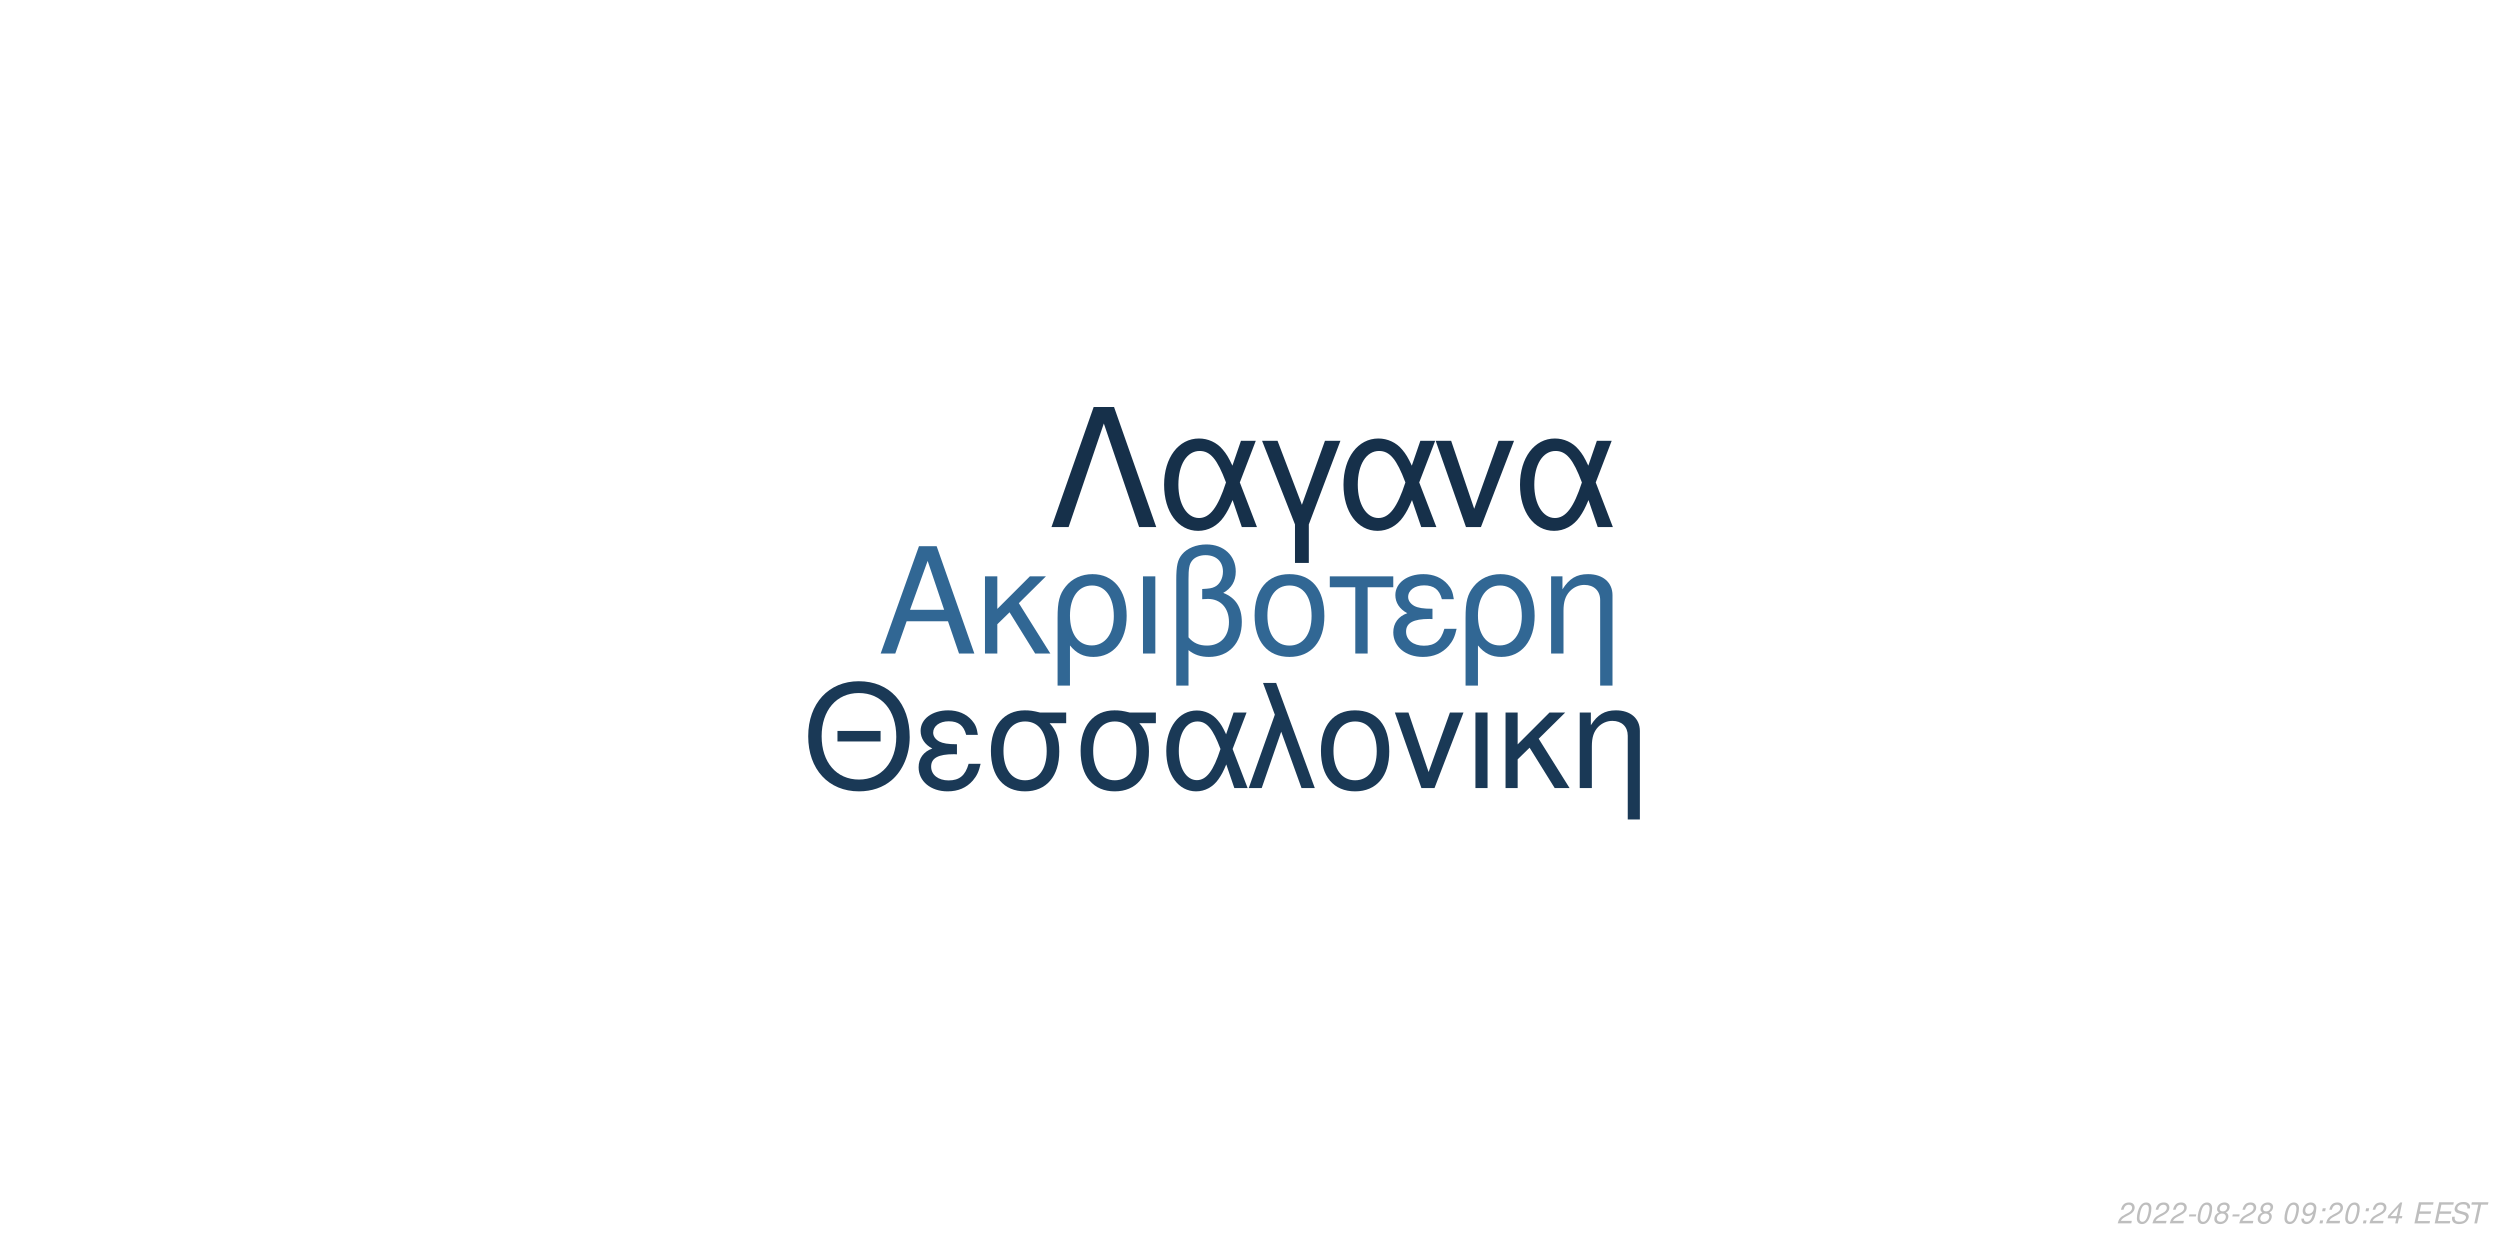
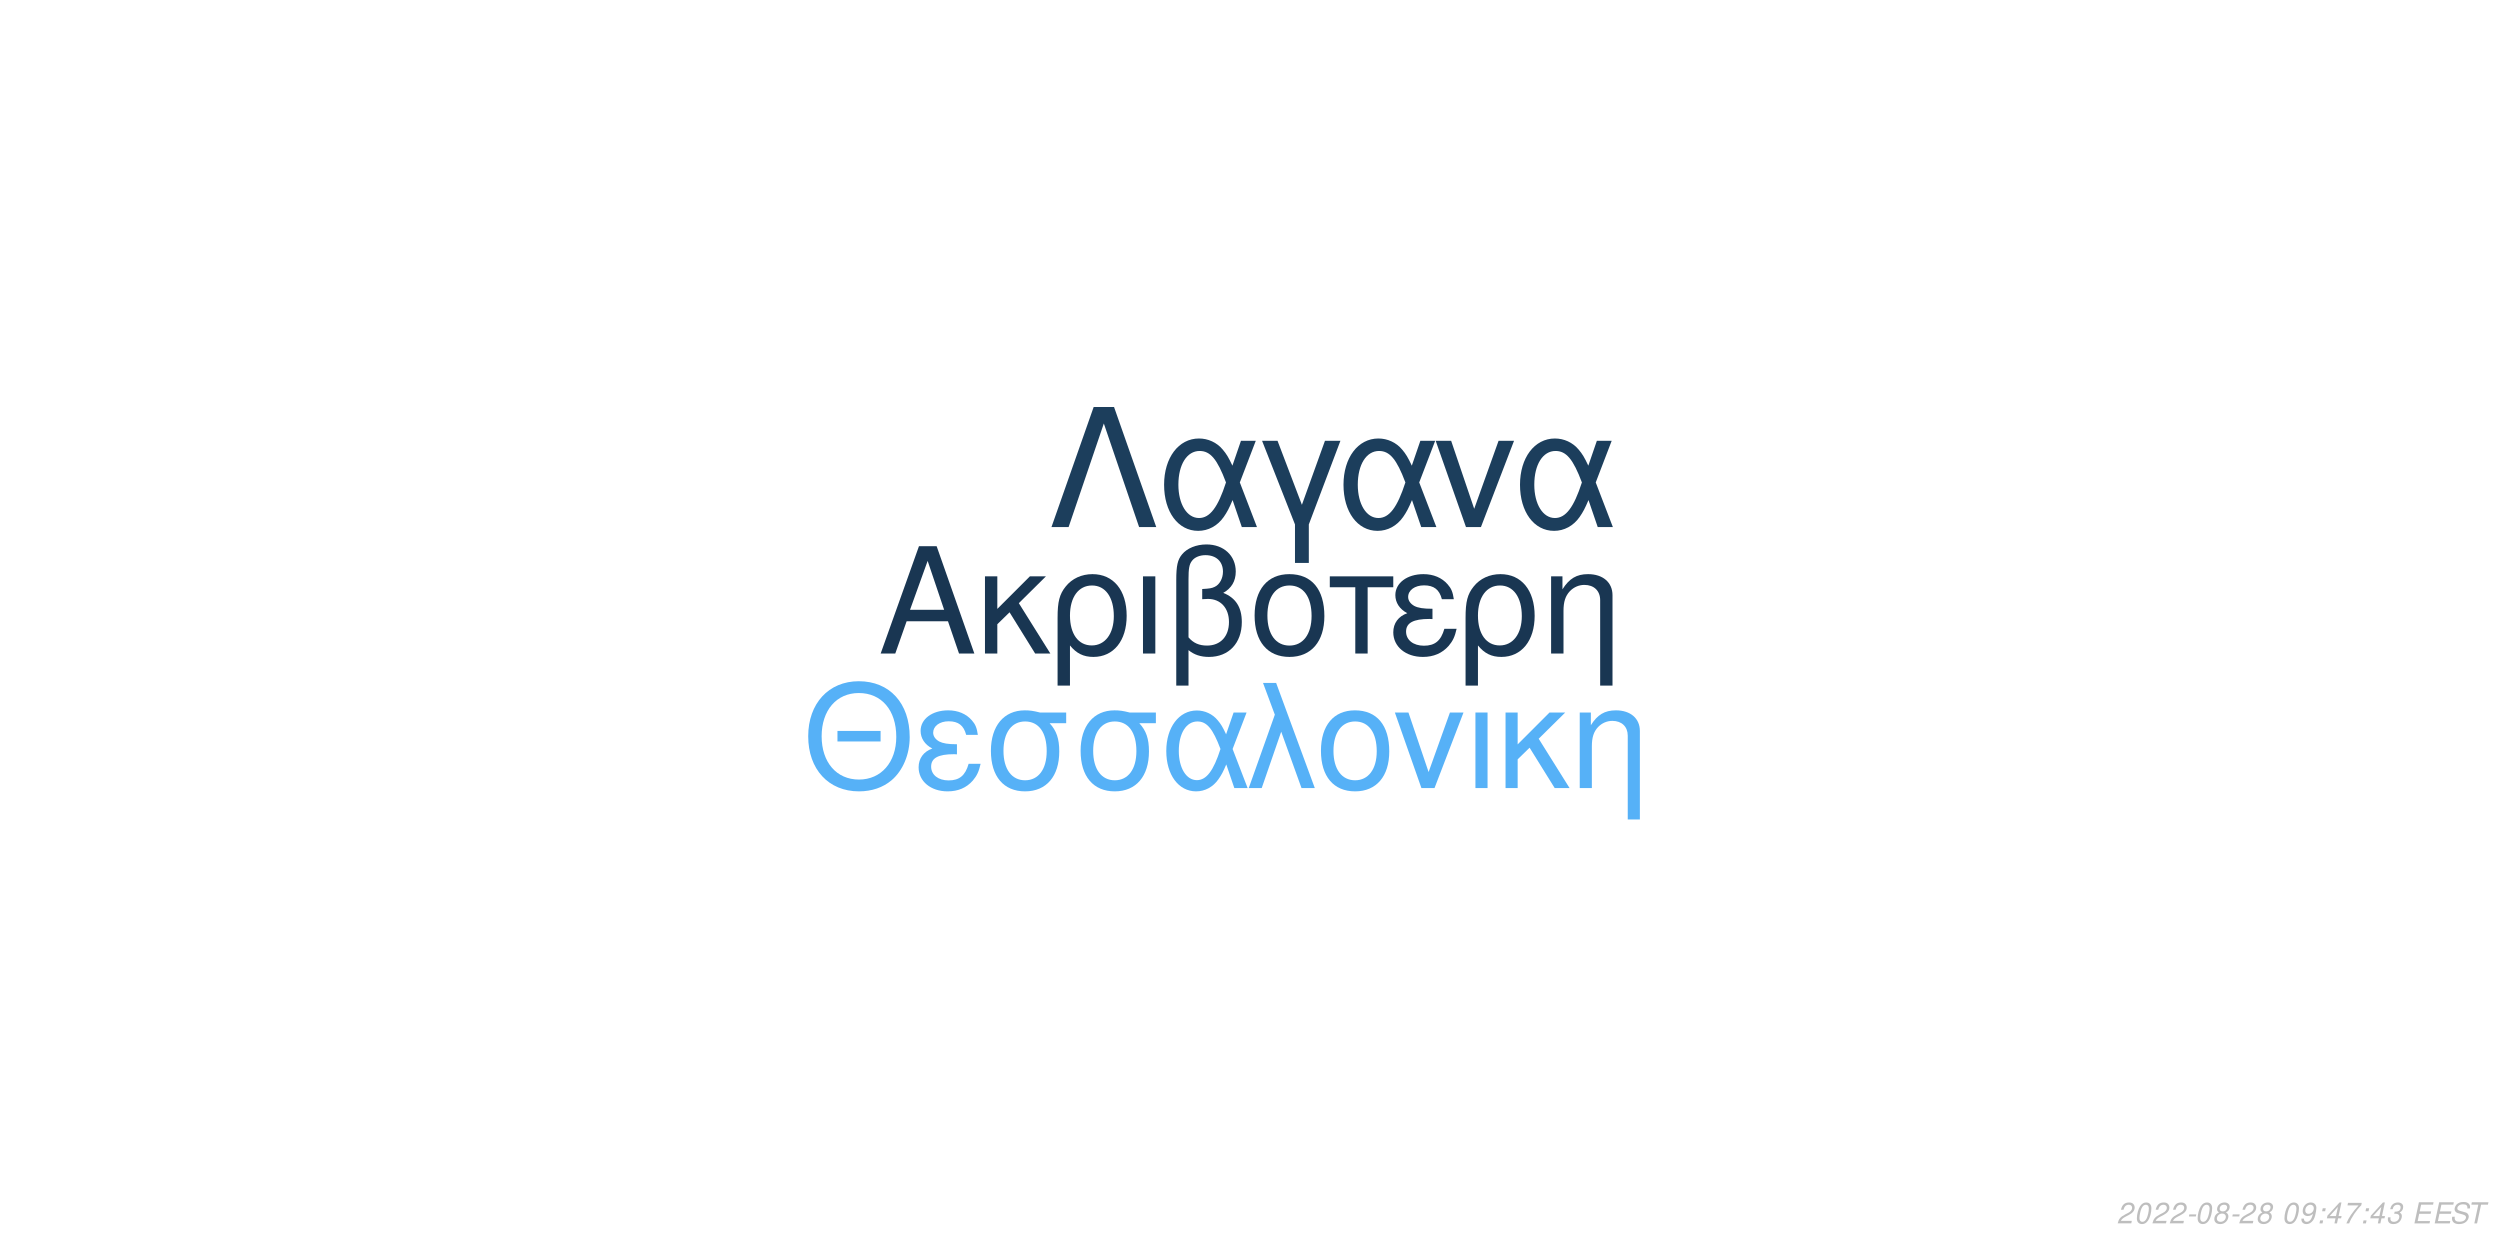
<svg xmlns="http://www.w3.org/2000/svg" xmlns:xlink="http://www.w3.org/1999/xlink" width="864pt" height="432pt" viewBox="0 0 864 432" version="1.1">
  <defs>
    <g>
      <symbol overflow="visible" id="glyph0-0">
        <path style="stroke:none;" d="" />
      </symbol>
      <symbol overflow="visible" id="glyph0-1">
        <path style="stroke:none;" d="M 24.125 -11.141 L 27.938 0 L 33.234 0 L 20.203 -37.094 L 14.094 -37.094 L 0.859 0 L 5.906 0 L 9.828 -11.141 Z M 22.797 -15.109 L 11 -15.109 L 17.094 -32.016 Z M 22.797 -15.109 " />
      </symbol>
      <symbol overflow="visible" id="glyph0-2">
        <path style="stroke:none;" d="M 7.172 -15.422 L 7.172 -26.672 L 2.906 -26.672 L 2.906 0 L 7.172 0 L 7.172 -10.125 L 11.406 -14.25 L 20.25 0 L 25.5 0 L 14.609 -17.406 L 23.969 -26.672 L 18.422 -26.672 Z M 7.172 -15.422 " />
      </symbol>
      <symbol overflow="visible" id="glyph0-3">
        <path style="stroke:none;" d="M 3 11.094 L 7.281 11.094 L 7.281 -2.797 C 9.516 -0.047 11.953 1.172 15.375 1.172 C 22.344 1.172 26.875 -4.422 26.875 -13.031 C 26.875 -21.891 22.297 -27.438 15.062 -27.438 C 11.297 -27.438 7.984 -25.906 5.797 -23.156 C 3.672 -20.516 3 -17.969 3 -12.359 Z M 14.906 -23.516 C 19.547 -23.516 22.438 -19.438 22.438 -12.922 C 22.438 -6.812 19.391 -2.797 14.812 -2.797 C 10.172 -2.797 7.281 -6.766 7.281 -13.125 C 7.281 -19.484 10.234 -23.516 14.906 -23.516 Z M 14.906 -23.516 " />
      </symbol>
      <symbol overflow="visible" id="glyph0-4">
        <path style="stroke:none;" d="M 3.516 0 L 7.781 0 L 7.781 -26.672 L 3.516 -26.672 Z M 3.516 0 " />
      </symbol>
      <symbol overflow="visible" id="glyph0-5">
        <path style="stroke:none;" d="M 4.016 11.094 L 8.25 11.094 L 8.25 -1.172 C 10.172 0.406 12.422 1.172 15.312 1.172 C 22.188 1.172 26.672 -3.609 26.672 -10.891 C 26.672 -15.984 24.578 -19.234 20.25 -20.969 C 23.109 -22.547 24.578 -25.031 24.578 -28.344 C 24.578 -33.844 20.406 -37.703 14.453 -37.703 C 10.938 -37.703 7.734 -36.391 6 -34.25 C 4.484 -32.422 4.016 -30.328 4.016 -25.391 Z M 8.25 -25.656 C 8.25 -29.359 8.5 -30.844 9.469 -32.062 C 10.375 -33.281 12.156 -34 14.094 -34 C 17.812 -34 20.156 -31.812 20.156 -28.297 C 20.156 -25.953 18.984 -23.812 17.297 -23.047 C 16.281 -22.547 15.469 -22.438 12.984 -22.297 L 12.984 -18.781 C 13.734 -18.828 14.344 -18.875 14.969 -18.875 C 19.344 -18.875 22.234 -15.719 22.234 -10.891 C 22.234 -5.906 19.281 -2.75 14.656 -2.75 C 11.953 -2.75 9.922 -3.609 8.25 -5.594 Z M 8.25 -25.656 " />
      </symbol>
      <symbol overflow="visible" id="glyph0-6">
        <path style="stroke:none;" d="M 14.094 -27.438 C 6.562 -27.438 2.094 -22.094 2.094 -13.125 C 2.094 -4.125 6.562 1.172 14.141 1.172 C 21.672 1.172 26.203 -4.172 26.203 -12.922 C 26.203 -22.188 21.828 -27.438 14.094 -27.438 Z M 14.141 -23.516 C 18.938 -23.516 21.781 -19.594 21.781 -12.984 C 21.781 -6.672 18.828 -2.75 14.141 -2.75 C 9.422 -2.75 6.516 -6.672 6.516 -13.125 C 6.516 -19.594 9.422 -23.516 14.141 -23.516 Z M 14.141 -23.516 " />
      </symbol>
      <symbol overflow="visible" id="glyph0-7">
        <path style="stroke:none;" d="M 7.891 0 L 12.156 0 L 12.156 -22.906 L 21.016 -22.906 L 21.016 -26.672 L -0.922 -26.672 L -0.922 -22.906 L 7.891 -22.906 Z M 7.891 0 " />
      </symbol>
      <symbol overflow="visible" id="glyph0-8">
        <path style="stroke:none;" d="M 14.562 -15.469 C 11.344 -15.469 9.562 -15.781 8.297 -16.438 C 6.922 -17.203 6.156 -18.328 6.156 -19.547 C 6.156 -21.891 8.453 -23.562 11.656 -23.562 C 15.062 -23.562 16.953 -22.094 17.812 -18.781 L 21.938 -18.781 C 21.578 -21.266 21.062 -22.5 19.797 -23.922 C 17.812 -26.203 14.906 -27.438 11.453 -27.438 C 5.797 -27.438 1.734 -24.375 1.734 -20.203 C 1.734 -17.609 3.156 -15.375 5.859 -13.938 C 2.797 -12.875 1.016 -10.484 1.016 -7.328 C 1.016 -2.391 5.297 1.172 11.25 1.172 C 14.969 1.172 17.906 -0.109 20.156 -2.641 C 21.578 -4.328 22.297 -5.797 22.906 -8.547 L 18.672 -8.547 C 17.5 -4.422 15.422 -2.703 11.609 -2.703 C 7.938 -2.703 5.438 -4.688 5.438 -7.578 C 5.438 -10.578 7.938 -11.953 13.484 -11.953 C 13.641 -11.953 14.094 -11.953 14.562 -11.906 Z M 14.562 -15.469 " />
      </symbol>
      <symbol overflow="visible" id="glyph0-9">
        <path style="stroke:none;" d="M 3.562 -26.672 L 3.562 0 L 7.844 0 L 7.844 -14.703 C 7.844 -17.906 8.5 -19.891 10.031 -21.531 C 11.406 -22.953 13.188 -23.719 15.062 -23.719 C 18.375 -23.719 20.516 -21.672 20.516 -18.469 L 20.516 11.094 L 24.781 11.094 L 24.781 -20.156 C 24.781 -24.578 21.469 -27.438 16.328 -27.438 C 12.359 -27.438 9.828 -25.906 7.484 -22.188 L 7.484 -26.672 Z M 3.562 -26.672 " />
      </symbol>
      <symbol overflow="visible" id="glyph1-0">
        <path style="stroke:none;" d="" />
      </symbol>
      <symbol overflow="visible" id="glyph1-1">
        <path style="stroke:none;" d="M 26.859 -19.734 L 11.953 -19.734 L 11.953 -16.094 L 26.859 -16.094 Z M 19.328 -36.922 C 8.922 -36.922 1.844 -29.25 1.844 -17.891 C 1.844 -6.484 8.875 1.141 19.391 1.141 C 23.812 1.141 27.703 -0.203 30.641 -2.688 C 34.578 -6.031 36.922 -11.656 36.922 -17.594 C 36.922 -29.297 30 -36.922 19.328 -36.922 Z M 19.328 -32.844 C 27.203 -32.844 32.281 -26.906 32.281 -17.688 C 32.281 -8.922 27.062 -2.938 19.391 -2.938 C 11.609 -2.938 6.484 -8.922 6.484 -17.891 C 6.484 -26.859 11.609 -32.844 19.328 -32.844 Z M 19.328 -32.844 " />
      </symbol>
      <symbol overflow="visible" id="glyph1-2">
        <path style="stroke:none;" d="M 14.25 -15.141 C 11.109 -15.141 9.375 -15.453 8.125 -16.094 C 6.781 -16.844 6.031 -17.938 6.031 -19.141 C 6.031 -21.422 8.266 -23.078 11.406 -23.078 C 14.75 -23.078 16.594 -21.625 17.438 -18.391 L 21.469 -18.391 C 21.125 -20.828 20.625 -22.031 19.391 -23.422 C 17.438 -25.656 14.594 -26.859 11.219 -26.859 C 5.688 -26.859 1.688 -23.875 1.688 -19.781 C 1.688 -17.234 3.094 -15.047 5.734 -13.656 C 2.734 -12.609 1 -10.266 1 -7.172 C 1 -2.344 5.188 1.141 11.016 1.141 C 14.656 1.141 17.547 -0.094 19.734 -2.594 C 21.125 -4.234 21.828 -5.688 22.422 -8.375 L 18.281 -8.375 C 17.141 -4.328 15.094 -2.641 11.359 -2.641 C 7.766 -2.641 5.328 -4.578 5.328 -7.422 C 5.328 -10.359 7.766 -11.703 13.203 -11.703 C 13.359 -11.703 13.797 -11.703 14.25 -11.656 Z M 14.25 -15.141 " />
      </symbol>
      <symbol overflow="visible" id="glyph1-3">
        <path style="stroke:none;" d="M 29 -26.109 L 19.938 -26.109 C 17.594 -26.703 16.438 -26.859 14.703 -26.859 C 7.469 -26.859 2.984 -21.469 2.984 -12.859 C 2.984 -4.031 7.375 1.141 14.797 1.141 C 22.172 1.141 26.609 -4.078 26.609 -12.656 C 26.609 -17.047 25.656 -19.828 23.266 -22.422 L 29 -22.422 Z M 14.797 -23.016 C 19.531 -23.016 22.266 -19.234 22.266 -12.75 C 22.266 -6.531 19.438 -2.688 14.797 -2.688 C 10.172 -2.688 7.328 -6.531 7.328 -12.859 C 7.328 -19.188 10.172 -23.016 14.797 -23.016 Z M 14.797 -23.016 " />
      </symbol>
      <symbol overflow="visible" id="glyph1-4">
        <path style="stroke:none;" d="M 29.344 -26.109 L 24.859 -26.109 L 22.266 -18.578 C 21.125 -21.031 20.484 -22.125 19.328 -23.469 C 17.547 -25.609 14.906 -26.812 12.156 -26.812 C 5.984 -26.812 1.594 -20.984 1.594 -12.812 C 1.594 -4.578 5.828 1.141 11.906 1.141 C 14.953 1.141 17.734 -0.344 19.625 -3.047 C 20.672 -4.531 21.281 -5.688 22.328 -8.172 L 25.109 0 L 29.703 0 L 24.516 -13.5 Z M 20.328 -13.5 C 17.891 -5.922 15.453 -2.734 12.156 -2.734 C 8.516 -2.734 5.922 -6.922 5.922 -12.812 C 5.922 -18.938 8.516 -23.016 12.359 -23.016 C 15.594 -23.016 17.688 -20.531 20.328 -13.5 Z M 20.328 -13.5 " />
      </symbol>
      <symbol overflow="visible" id="glyph1-5">
        <path style="stroke:none;" d="M 1.094 0 L 5.578 0 L 12.312 -19.484 L 19.328 0 L 23.922 0 L 10.562 -36.328 L 6.031 -36.328 L 10.109 -25.359 Z M 1.094 0 " />
      </symbol>
      <symbol overflow="visible" id="glyph1-6">
        <path style="stroke:none;" d="M 13.797 -26.859 C 6.422 -26.859 2.047 -21.625 2.047 -12.859 C 2.047 -4.031 6.422 1.141 13.859 1.141 C 21.234 1.141 25.656 -4.078 25.656 -12.656 C 25.656 -21.719 21.375 -26.859 13.797 -26.859 Z M 13.859 -23.016 C 18.531 -23.016 21.328 -19.188 21.328 -12.703 C 21.328 -6.531 18.438 -2.688 13.859 -2.688 C 9.219 -2.688 6.375 -6.531 6.375 -12.859 C 6.375 -19.188 9.219 -23.016 13.859 -23.016 Z M 13.859 -23.016 " />
      </symbol>
      <symbol overflow="visible" id="glyph1-7">
        <path style="stroke:none;" d="M 14.297 0 L 24.312 -26.109 L 19.625 -26.109 L 12.25 -5.531 L 5.281 -26.109 L 0.594 -26.109 L 9.766 0 Z M 14.297 0 " />
      </symbol>
      <symbol overflow="visible" id="glyph1-8">
        <path style="stroke:none;" d="M 3.438 0 L 7.625 0 L 7.625 -26.109 L 3.438 -26.109 Z M 3.438 0 " />
      </symbol>
      <symbol overflow="visible" id="glyph1-9">
        <path style="stroke:none;" d="M 7.031 -15.094 L 7.031 -26.109 L 2.844 -26.109 L 2.844 0 L 7.031 0 L 7.031 -9.922 L 11.156 -13.953 L 19.828 0 L 24.969 0 L 14.297 -17.047 L 23.469 -26.109 L 18.031 -26.109 Z M 7.031 -15.094 " />
      </symbol>
      <symbol overflow="visible" id="glyph1-10">
        <path style="stroke:none;" d="M 3.484 -26.109 L 3.484 0 L 7.672 0 L 7.672 -14.406 C 7.672 -17.547 8.328 -19.484 9.812 -21.078 C 11.156 -22.469 12.906 -23.219 14.75 -23.219 C 17.984 -23.219 20.078 -21.234 20.078 -18.094 L 20.078 10.859 L 24.266 10.859 L 24.266 -19.734 C 24.266 -24.062 21.031 -26.859 16 -26.859 C 12.109 -26.859 9.609 -25.359 7.328 -21.719 L 7.328 -26.109 Z M 3.484 -26.109 " />
      </symbol>
      <symbol overflow="visible" id="glyph2-0">
        <path style="stroke:none;" d="" />
      </symbol>
      <symbol overflow="visible" id="glyph2-1">
        <path style="stroke:none;" d="M 22.531 -41.484 L 15.484 -41.484 L 0.906 0 L 6.828 0 L 19 -35.797 L 31.188 0 L 37.109 0 Z M 22.531 -41.484 " />
      </symbol>
      <symbol overflow="visible" id="glyph2-2">
        <path style="stroke:none;" d="M 33.516 -29.812 L 28.391 -29.812 L 25.438 -21.219 C 24.125 -24.016 23.391 -25.266 22.078 -26.797 C 20.031 -29.25 17.016 -30.609 13.891 -30.609 C 6.828 -30.609 1.828 -23.953 1.828 -14.625 C 1.828 -5.234 6.656 1.312 13.594 1.312 C 17.078 1.312 20.266 -0.391 22.422 -3.469 C 23.609 -5.172 24.297 -6.484 25.5 -9.328 L 28.688 0 L 33.922 0 L 28 -15.422 Z M 23.219 -15.422 C 20.422 -6.766 17.641 -3.125 13.891 -3.125 C 9.734 -3.125 6.766 -7.906 6.766 -14.625 C 6.766 -21.625 9.734 -26.297 14.109 -26.297 C 17.812 -26.297 20.203 -23.453 23.219 -15.422 Z M 23.219 -15.422 " />
      </symbol>
      <symbol overflow="visible" id="glyph2-3">
        <path style="stroke:none;" d="M 12.062 12.406 L 16.844 12.406 L 16.844 -0.906 L 27.766 -29.812 L 22.422 -29.812 L 14.453 -7.688 L 6.031 -29.812 L 0.688 -29.812 L 12.062 -0.906 Z M 12.062 12.406 " />
      </symbol>
      <symbol overflow="visible" id="glyph2-4">
        <path style="stroke:none;" d="M 16.328 0 L 27.766 -29.812 L 22.422 -29.812 L 14 -6.312 L 6.031 -29.812 L 0.688 -29.812 L 11.156 0 Z M 16.328 0 " />
      </symbol>
      <symbol overflow="visible" id="glyph3-0">
        <path style="stroke:none;" d="" />
      </symbol>
      <symbol overflow="visible" id="glyph3-1">
        <path style="stroke:none;" d="M 5.234 -0.875 L 1.469 -0.875 C 1.641 -1.375 2.203 -1.891 3.109 -2.344 L 4.234 -2.938 C 5.562 -3.625 6.219 -4.469 6.219 -5.484 C 6.219 -5.938 6.062 -6.359 5.797 -6.656 C 5.469 -7.047 4.984 -7.234 4.312 -7.234 C 2.766 -7.234 1.891 -6.453 1.484 -4.734 L 2.375 -4.734 C 2.484 -5.188 2.609 -5.484 2.797 -5.75 C 3.094 -6.203 3.609 -6.453 4.188 -6.453 C 4.891 -6.453 5.344 -6.031 5.344 -5.375 C 5.344 -4.703 4.859 -4.094 4.016 -3.656 L 2.984 -3.125 C 1.234 -2.188 0.797 -1.656 0.344 -0.016 L 5.047 -0.016 Z M 5.234 -0.875 " />
      </symbol>
      <symbol overflow="visible" id="glyph3-2">
        <path style="stroke:none;" d="M 4.203 -7.234 C 3.375 -7.234 2.688 -6.812 2.125 -5.984 C 1.484 -5.047 0.984 -3.188 0.984 -1.734 C 0.984 -1.109 1.172 -0.562 1.484 -0.266 C 1.797 0.047 2.281 0.234 2.766 0.234 C 3.625 0.234 4.281 -0.156 4.859 -1.016 C 5.516 -1.953 6 -3.797 6 -5.266 C 6 -6.5 5.328 -7.234 4.203 -7.234 Z M 4.094 -6.453 C 4.734 -6.453 5.125 -5.984 5.125 -5.156 C 5.125 -4.203 4.781 -2.625 4.406 -1.812 C 3.984 -0.938 3.516 -0.547 2.875 -0.547 C 2.25 -0.547 1.875 -1.031 1.875 -1.828 C 1.875 -2.797 2.203 -4.344 2.594 -5.203 C 2.984 -6.047 3.453 -6.453 4.094 -6.453 Z M 4.094 -6.453 " />
      </symbol>
      <symbol overflow="visible" id="glyph3-3">
        <path style="stroke:none;" d="M 3.516 -3.125 L 1.125 -3.125 L 0.969 -2.406 L 3.359 -2.406 Z M 3.516 -3.125 " />
      </symbol>
      <symbol overflow="visible" id="glyph3-4">
        <path style="stroke:none;" d="M 4.766 -3.797 C 5.078 -3.969 5.234 -4.078 5.438 -4.234 C 5.812 -4.594 6.062 -5.172 6.062 -5.734 C 6.062 -6.625 5.344 -7.234 4.266 -7.234 C 2.812 -7.234 1.703 -6.219 1.703 -4.875 C 1.703 -4.406 1.875 -4.125 2.359 -3.812 C 1.297 -3.312 0.75 -2.516 0.75 -1.469 C 0.75 -0.438 1.547 0.234 2.812 0.234 C 3.656 0.234 4.359 -0.094 4.938 -0.734 C 5.359 -1.234 5.609 -1.859 5.609 -2.438 C 5.609 -3.047 5.312 -3.516 4.766 -3.797 Z M 4.109 -6.453 C 4.797 -6.453 5.188 -6.125 5.188 -5.578 C 5.188 -5.266 5.062 -4.922 4.859 -4.672 C 4.562 -4.312 4.188 -4.156 3.656 -4.156 C 2.984 -4.156 2.594 -4.453 2.594 -4.984 C 2.594 -5.859 3.203 -6.453 4.109 -6.453 Z M 3.453 -3.406 C 4.234 -3.406 4.734 -2.984 4.734 -2.312 C 4.734 -1.312 3.922 -0.547 2.875 -0.547 C 2.125 -0.547 1.625 -0.969 1.625 -1.625 C 1.625 -2.609 2.438 -3.406 3.453 -3.406 Z M 3.453 -3.406 " />
      </symbol>
      <symbol overflow="visible" id="glyph3-5">
        <path style="stroke:none;" d="" />
      </symbol>
      <symbol overflow="visible" id="glyph3-6">
        <path style="stroke:none;" d="M 0.844 -1.656 C 0.844 -1.547 0.844 -1.438 0.844 -1.375 C 0.844 -0.406 1.531 0.234 2.578 0.234 C 3.203 0.234 3.766 0.016 4.297 -0.438 C 4.938 -1 5.312 -1.656 5.594 -2.719 C 5.844 -3.672 6.016 -4.766 6.016 -5.375 C 6.016 -5.844 5.844 -6.328 5.547 -6.656 C 5.203 -7.031 4.703 -7.234 4.062 -7.234 C 2.516 -7.234 1.297 -5.938 1.297 -4.266 C 1.297 -3.203 1.984 -2.547 3.047 -2.547 C 3.484 -2.547 3.953 -2.672 4.281 -2.891 C 4.406 -2.984 4.547 -3.078 4.828 -3.344 C 4.438 -1.484 3.703 -0.547 2.703 -0.547 C 2.109 -0.547 1.719 -0.938 1.719 -1.547 L 1.719 -1.656 Z M 3.953 -6.453 C 4.625 -6.453 5.141 -5.953 5.141 -5.281 C 5.141 -4.188 4.312 -3.312 3.297 -3.312 C 2.594 -3.312 2.172 -3.734 2.172 -4.453 C 2.172 -5.562 2.984 -6.453 3.953 -6.453 Z M 3.953 -6.453 " />
      </symbol>
      <symbol overflow="visible" id="glyph3-7">
        <path style="stroke:none;" d="M 2.359 -1.031 L 1.312 -1.031 L 1.094 0 L 2.141 0 Z M 3.266 -5.234 L 2.219 -5.234 L 2 -4.203 L 3.047 -4.203 Z M 3.266 -5.234 " />
      </symbol>
      <symbol overflow="visible" id="glyph3-8">
        <path style="stroke:none;" d="M 3.625 -1.75 L 3.266 0 L 4.141 0 L 4.516 -1.75 L 5.562 -1.75 L 5.734 -2.531 L 4.688 -2.531 L 5.688 -7.234 L 5.016 -7.234 L 0.844 -2.672 L 0.641 -1.75 Z M 3.797 -2.531 L 1.594 -2.531 L 4.469 -5.703 Z M 3.797 -2.531 " />
      </symbol>
      <symbol overflow="visible" id="glyph3-9">
+         <path style="stroke:none;" d="M 6.703 -7.094 L 1.953 -7.094 L 1.766 -6.219 L 5.594 -6.219 C 3.344 -3.688 2.266 -2.109 1.375 0 L 2.344 0 C 3.031 -1.906 4.828 -4.594 6.547 -6.281 Z M 6.703 -7.094 " />
+       </symbol>
+       <symbol overflow="visible" id="glyph3-10">
+         <path style="stroke:none;" d="M 2.922 -3.312 C 3.125 -3.344 3.234 -3.344 3.375 -3.344 C 4.203 -3.344 4.688 -3 4.688 -2.406 C 4.688 -1.312 3.906 -0.547 2.781 -0.547 C 2.047 -0.547 1.594 -0.938 1.594 -1.562 C 1.594 -1.719 1.609 -1.844 1.656 -2.094 L 0.766 -2.094 C 0.734 -1.797 0.719 -1.641 0.719 -1.469 C 0.719 -0.375 1.406 0.234 2.641 0.234 C 3.547 0.234 4.297 -0.078 4.812 -0.656 C 5.266 -1.156 5.562 -1.875 5.562 -2.547 C 5.562 -3.125 5.344 -3.453 4.797 -3.734 C 5.641 -4.234 6.016 -4.844 6.016 -5.734 C 6.016 -6.656 5.312 -7.234 4.203 -7.234 C 3.375 -7.234 2.672 -6.938 2.188 -6.375 C 1.891 -6.031 1.703 -5.641 1.516 -4.906 L 2.391 -4.906 C 2.5 -5.359 2.594 -5.594 2.734 -5.812 C 3.047 -6.234 3.516 -6.453 4.078 -6.453 C 4.734 -6.453 5.141 -6.125 5.141 -5.578 C 5.141 -5.188 5.016 -4.797 4.797 -4.547 C 4.516 -4.234 4 -4.062 3.266 -4.062 L 3.078 -4.062 Z M 2.922 -3.312 " />
+       </symbol>
+       <symbol overflow="visible" id="glyph3-11">
        <path style="stroke:none;" d="M 2.547 -3.312 L 6.5 -3.312 L 6.688 -4.141 L 2.719 -4.141 L 3.219 -6.469 L 7.344 -6.469 L 7.516 -7.297 L 2.453 -7.297 L 0.906 0 L 6.125 0 L 6.297 -0.812 L 2.016 -0.812 Z M 2.547 -3.312 " />
      </symbol>
-       <symbol overflow="visible" id="glyph3-10">
+       <symbol overflow="visible" id="glyph3-12">
        <path style="stroke:none;" d="M 7.062 -5.156 C 7.125 -5.438 7.141 -5.562 7.141 -5.703 C 7.141 -6.156 6.938 -6.594 6.594 -6.891 C 6.188 -7.25 5.656 -7.406 4.875 -7.406 C 3.844 -7.406 3.047 -7.125 2.5 -6.562 C 2.094 -6.141 1.781 -5.438 1.781 -4.922 C 1.781 -4.297 2.219 -3.766 2.891 -3.562 L 4.594 -3.094 C 5.406 -2.859 5.734 -2.578 5.734 -2.094 C 5.734 -1.781 5.547 -1.406 5.266 -1.141 C 4.844 -0.766 4.266 -0.578 3.453 -0.578 C 2.328 -0.578 1.812 -0.984 1.812 -1.906 C 1.812 -2.047 1.812 -2.125 1.844 -2.312 L 0.984 -2.312 C 0.906 -2.062 0.891 -1.906 0.891 -1.688 C 0.891 -0.484 1.797 0.234 3.297 0.234 C 4.359 0.234 5.234 -0.062 5.812 -0.609 C 6.344 -1.078 6.688 -1.797 6.688 -2.375 C 6.688 -2.641 6.609 -2.906 6.453 -3.156 C 6.234 -3.5 5.938 -3.703 5.469 -3.828 L 3.75 -4.312 C 2.984 -4.547 2.734 -4.734 2.734 -5.188 C 2.734 -5.547 2.875 -5.844 3.188 -6.109 C 3.547 -6.438 4.031 -6.594 4.703 -6.594 C 5.266 -6.594 5.688 -6.484 5.906 -6.297 C 6.094 -6.125 6.219 -5.797 6.219 -5.516 C 6.219 -5.422 6.203 -5.344 6.188 -5.156 Z M 7.062 -5.156 " />
      </symbol>
-       <symbol overflow="visible" id="glyph3-11">
+       <symbol overflow="visible" id="glyph3-13">
        <path style="stroke:none;" d="M 4.938 -6.469 L 7.312 -6.469 L 7.484 -7.297 L 1.75 -7.297 L 1.578 -6.469 L 3.984 -6.469 L 2.609 0 L 3.547 0 Z M 4.938 -6.469 " />
      </symbol>
    </g>
  </defs>
  <g id="surface1">
    <rect x="0" y="0" width="864" height="432" style="fill:rgb(100%,100%,100%);fill-opacity:1;stroke:none;" />
-     <g style="fill:rgb(19.216%,40.392%,58.039%);fill-opacity:1;">
+     <g style="fill:rgb(9.804%,21.176%,32.157%);fill-opacity:1;">
      <use xlink:href="#glyph0-1" x="303.5" y="225.861" />
      <use xlink:href="#glyph0-2" x="337.5" y="225.861" />
      <use xlink:href="#glyph0-3" x="362.5" y="225.861" />
      <use xlink:href="#glyph0-4" x="391.5" y="225.861" />
      <use xlink:href="#glyph0-5" x="402.5" y="225.861" />
      <use xlink:href="#glyph0-6" x="431.5" y="225.861" />
      <use xlink:href="#glyph0-7" x="460.5" y="225.861" />
      <use xlink:href="#glyph0-8" x="480.5" y="225.861" />
      <use xlink:href="#glyph0-3" x="503.5" y="225.861" />
      <use xlink:href="#glyph0-9" x="532.5" y="225.861" />
    </g>
-     <g style="fill:rgb(10.196%,22.353%,33.725%);fill-opacity:1;">
+     <g style="fill:rgb(33.725%,69.412%,96.863%);fill-opacity:1;">
      <use xlink:href="#glyph1-1" x="277.473" y="272.354" />
      <use xlink:href="#glyph1-2" x="316.473" y="272.354" />
      <use xlink:href="#glyph1-3" x="339.473" y="272.354" />
      <use xlink:href="#glyph1-3" x="370.473" y="272.354" />
      <use xlink:href="#glyph1-4" x="401.473" y="272.354" />
      <use xlink:href="#glyph1-5" x="430.473" y="272.354" />
      <use xlink:href="#glyph1-6" x="454.473" y="272.354" />
      <use xlink:href="#glyph1-7" x="481.473" y="272.354" />
      <use xlink:href="#glyph1-8" x="506.473" y="272.354" />
      <use xlink:href="#glyph1-9" x="517.473" y="272.354" />
      <use xlink:href="#glyph1-10" x="542.473" y="272.354" />
    </g>
-     <g style="fill:rgb(8.627%,18.824%,29.02%);fill-opacity:1;">
+     <g style="fill:rgb(10.98%,24.314%,36.078%);fill-opacity:1;">
      <use xlink:href="#glyph2-1" x="362.484" y="182.152" />
      <use xlink:href="#glyph2-2" x="400.484" y="182.152" />
      <use xlink:href="#glyph2-3" x="435.484" y="182.152" />
      <use xlink:href="#glyph2-2" x="462.484" y="182.152" />
      <use xlink:href="#glyph2-4" x="495.484" y="182.152" />
      <use xlink:href="#glyph2-2" x="523.484" y="182.152" />
    </g>
    <g style="fill:rgb(74.51%,74.51%,74.51%);fill-opacity:1;">
      <use xlink:href="#glyph3-1" x="731.52" y="422.81" />
      <use xlink:href="#glyph3-2" x="737.52" y="422.81" />
      <use xlink:href="#glyph3-1" x="743.52" y="422.81" />
      <use xlink:href="#glyph3-1" x="749.52" y="422.81" />
      <use xlink:href="#glyph3-3" x="755.52" y="422.81" />
      <use xlink:href="#glyph3-2" x="758.52" y="422.81" />
      <use xlink:href="#glyph3-4" x="764.52" y="422.81" />
      <use xlink:href="#glyph3-3" x="770.52" y="422.81" />
      <use xlink:href="#glyph3-1" x="773.52" y="422.81" />
      <use xlink:href="#glyph3-4" x="779.52" y="422.81" />
      <use xlink:href="#glyph3-5" x="785.52" y="422.81" />
      <use xlink:href="#glyph3-2" x="788.52" y="422.81" />
      <use xlink:href="#glyph3-6" x="794.52" y="422.81" />
      <use xlink:href="#glyph3-7" x="800.52" y="422.81" />
-       <use xlink:href="#glyph3-1" x="803.52" y="422.81" />
-       <use xlink:href="#glyph3-2" x="809.52" y="422.81" />
+       <use xlink:href="#glyph3-8" x="803.52" y="422.81" />
+       <use xlink:href="#glyph3-9" x="809.52" y="422.81" />
      <use xlink:href="#glyph3-7" x="815.52" y="422.81" />
-       <use xlink:href="#glyph3-1" x="818.52" y="422.81" />
-       <use xlink:href="#glyph3-8" x="824.52" y="422.81" />
+       <use xlink:href="#glyph3-8" x="818.52" y="422.81" />
+       <use xlink:href="#glyph3-10" x="824.52" y="422.81" />
      <use xlink:href="#glyph3-5" x="830.52" y="422.81" />
-       <use xlink:href="#glyph3-9" x="833.52" y="422.81" />
-       <use xlink:href="#glyph3-9" x="840.52" y="422.81" />
-       <use xlink:href="#glyph3-10" x="846.52" y="422.81" />
-       <use xlink:href="#glyph3-11" x="852.52" y="422.81" />
+       <use xlink:href="#glyph3-11" x="833.52" y="422.81" />
+       <use xlink:href="#glyph3-11" x="840.52" y="422.81" />
+       <use xlink:href="#glyph3-12" x="846.52" y="422.81" />
+       <use xlink:href="#glyph3-13" x="852.52" y="422.81" />
    </g>
  </g>
</svg>
